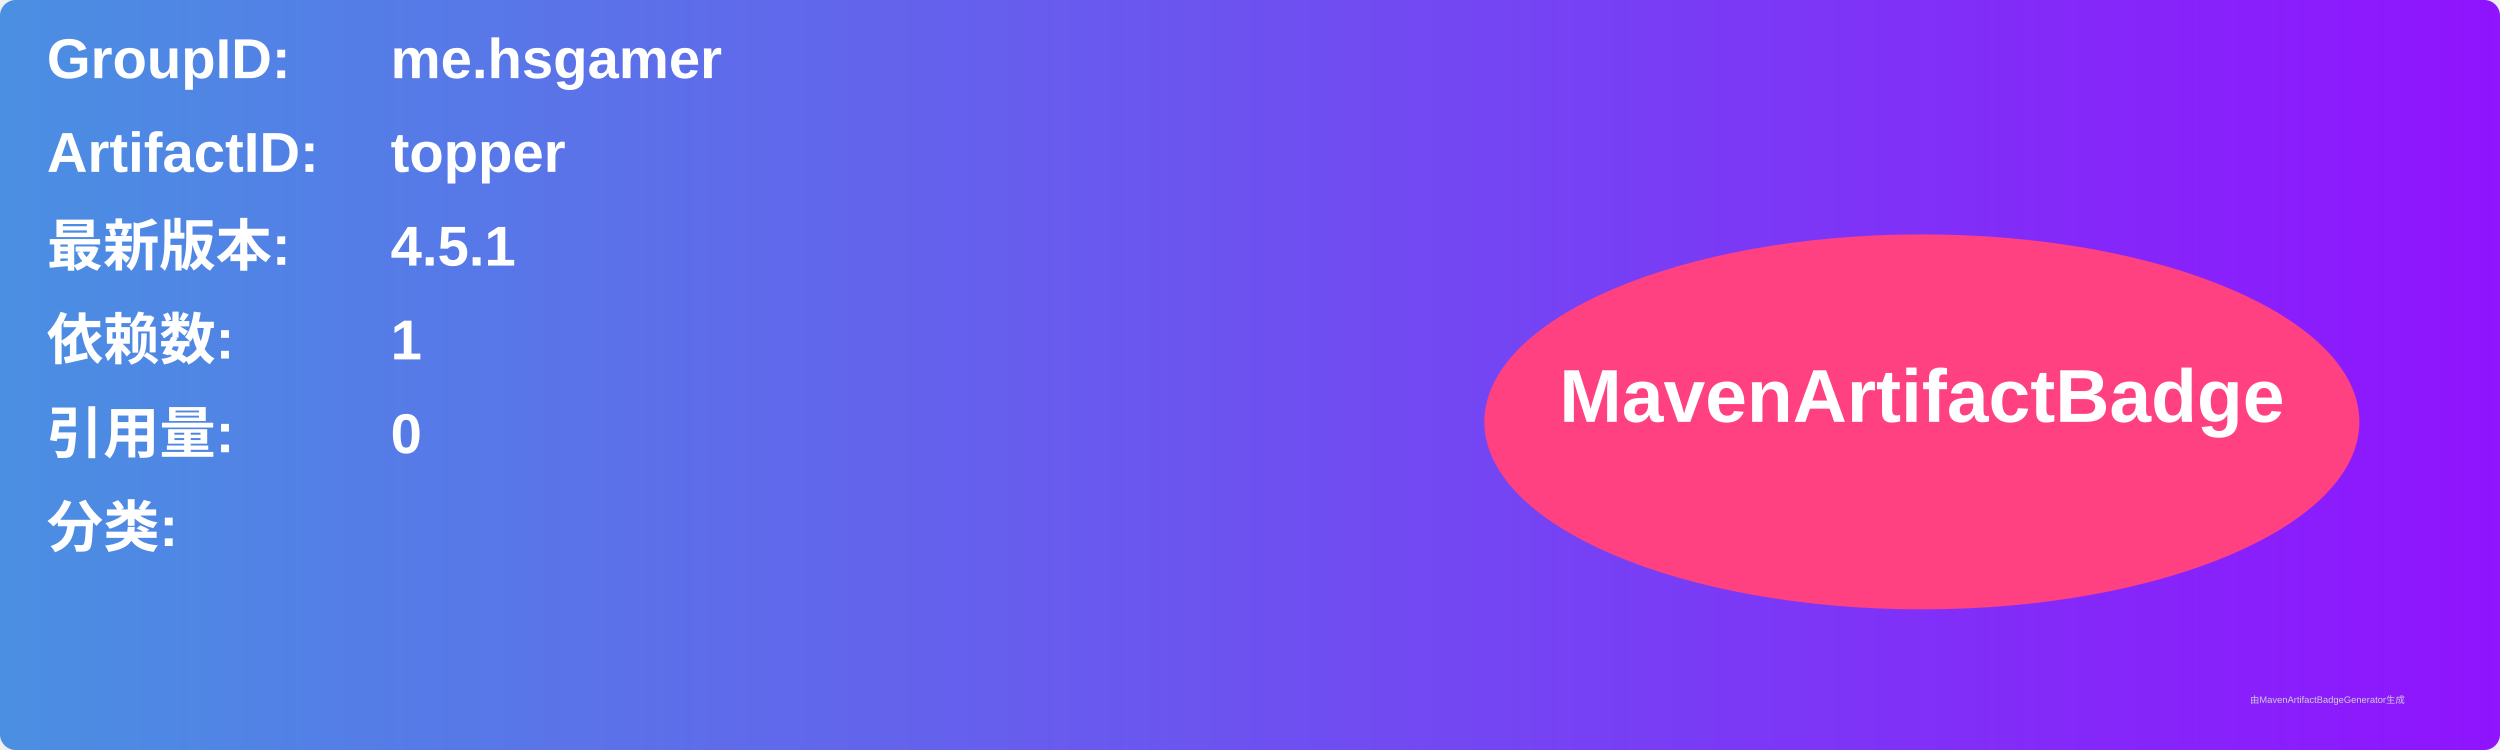
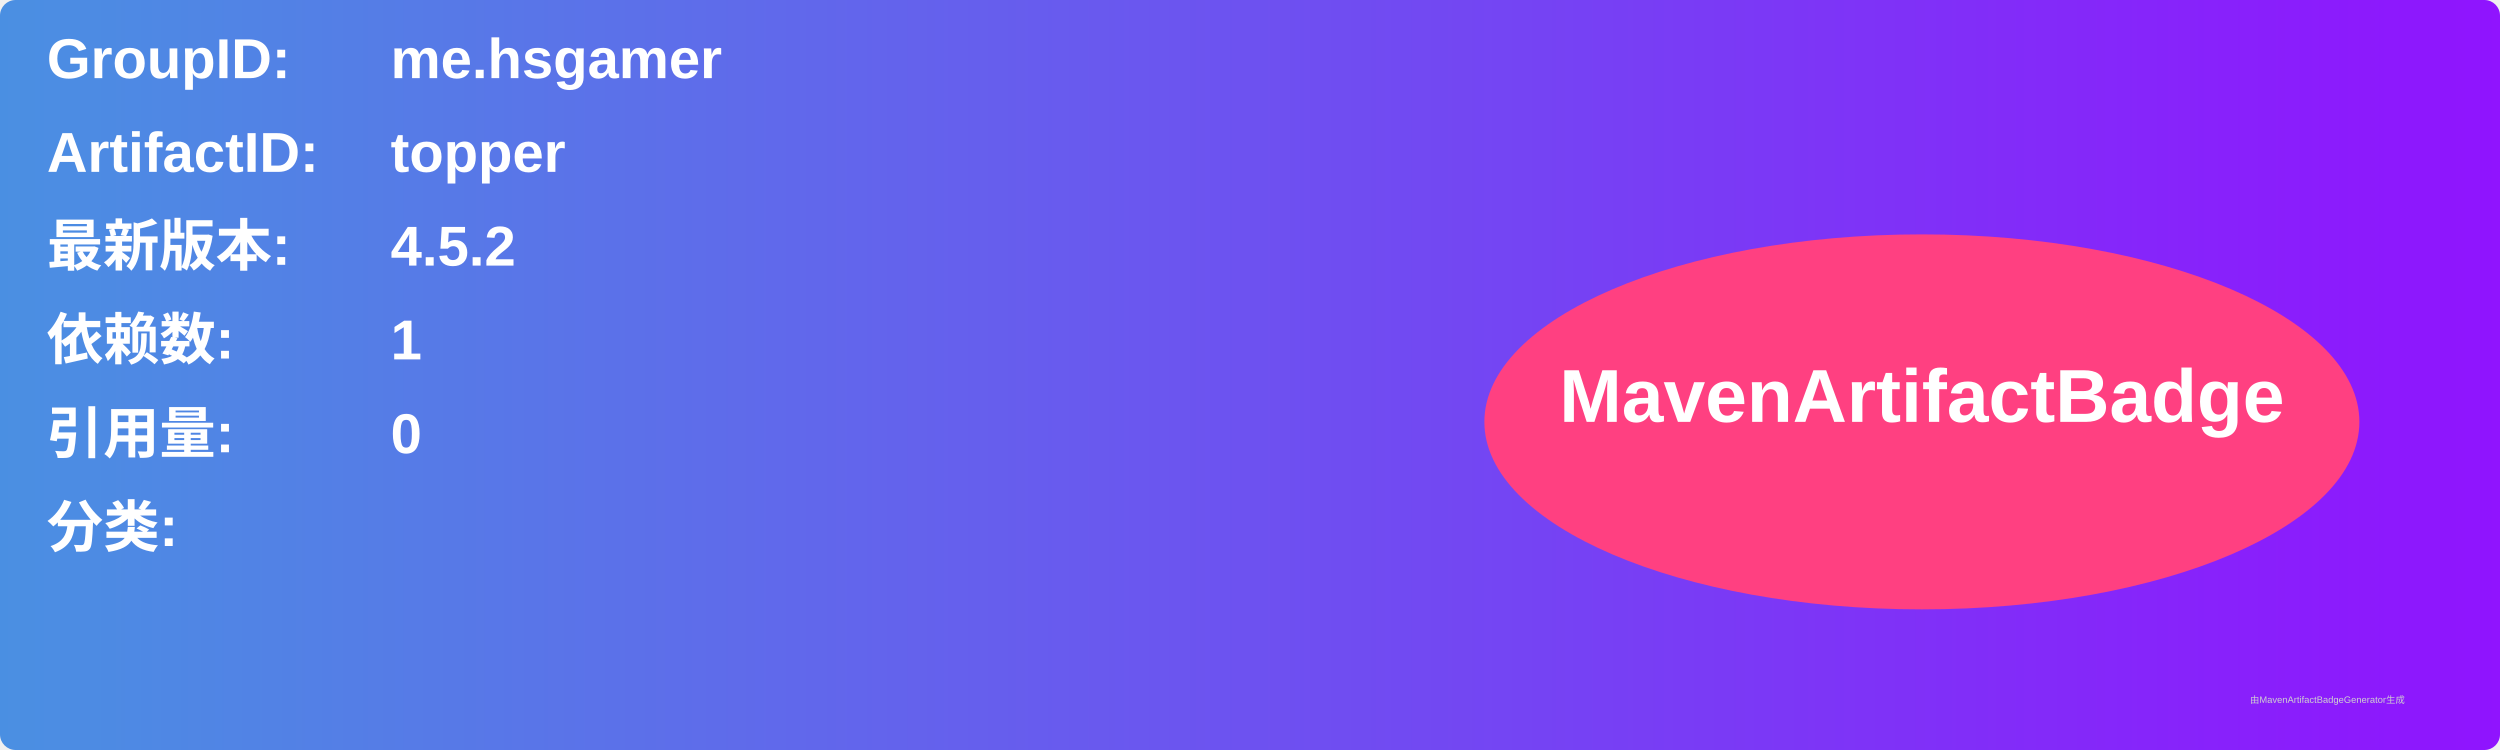
<svg xmlns="http://www.w3.org/2000/svg" width="800" height="240" viewBox="0 0 800 240">
  <linearGradient id="grad" x1="0%" y1="0%" x2="100%" y2="0%">
    <stop offset="0%" stop-color="#4a90e2" />
    <stop offset="100%" stop-color="#9013fe" />
  </linearGradient>
  <rect width="100%" height="100%" rx="5" ry="5" fill="url(#grad)" />
  <g transform="translate(15, 15)">
    <text x="0" y="10" font-family="Arial" font-size="18" fill="white" font-weight="bold" width="260">GroupID:</text>
    <text x="110" y="10" font-family="Arial" font-size="18" fill="white" font-weight="bold" width="460">me.hsgamer</text>
    <text x="0" y="40" font-family="Arial" font-size="18" fill="white" font-weight="bold" width="260">ArtifactID:</text>
    <text x="110" y="40" font-family="Arial" font-size="18" fill="white" font-weight="bold" width="460">topper</text>
    <text x="0" y="70" font-family="Arial" font-size="18" fill="white" font-weight="bold">最新版本:</text>
    <text x="110" y="70" font-family="Arial" font-size="18" fill="white" font-weight="bold">
-       <tspan font-weight="bold">4.5.1</tspan>
+       <tspan font-weight="bold">4.5.2</tspan>
    </text>
    <text x="0" y="100" font-family="Arial" font-size="18" fill="white" font-weight="bold">依赖数: </text>
    <text x="110" y="100" font-family="Arial" font-size="18" fill="white">
      <tspan font-weight="bold">1</tspan>
    </text>
    <text x="0" y="130" font-family="Arial" font-size="18" fill="white" font-weight="bold">引用量: </text>
    <text x="110" y="130" font-family="Arial" font-size="18" fill="white">
      <tspan font-weight="bold">0</tspan>
    </text>
    <text x="0" y="160" font-family="Arial" font-size="18" fill="white" font-weight="bold">分类:</text>
    <text x="10" y="190" font-family="Arial" font-size="10" fill="white">
      <tspan font-weight="bold" />
    </text>
    <ellipse cx="600" cy="120" rx="140" ry="60" fill="#ff4081" />
    <text x="600" y="120" text-anchor="middle" font-family="Arial" font-size="24" fill="white" font-weight="bold">MavenArtifactBadge</text>
  </g>
  <text x="720" y="225" font-family="Arial" font-size="3" fill="#d0d0d0">由MavenArtifactBadgeGenerator生成</text>
</svg>
